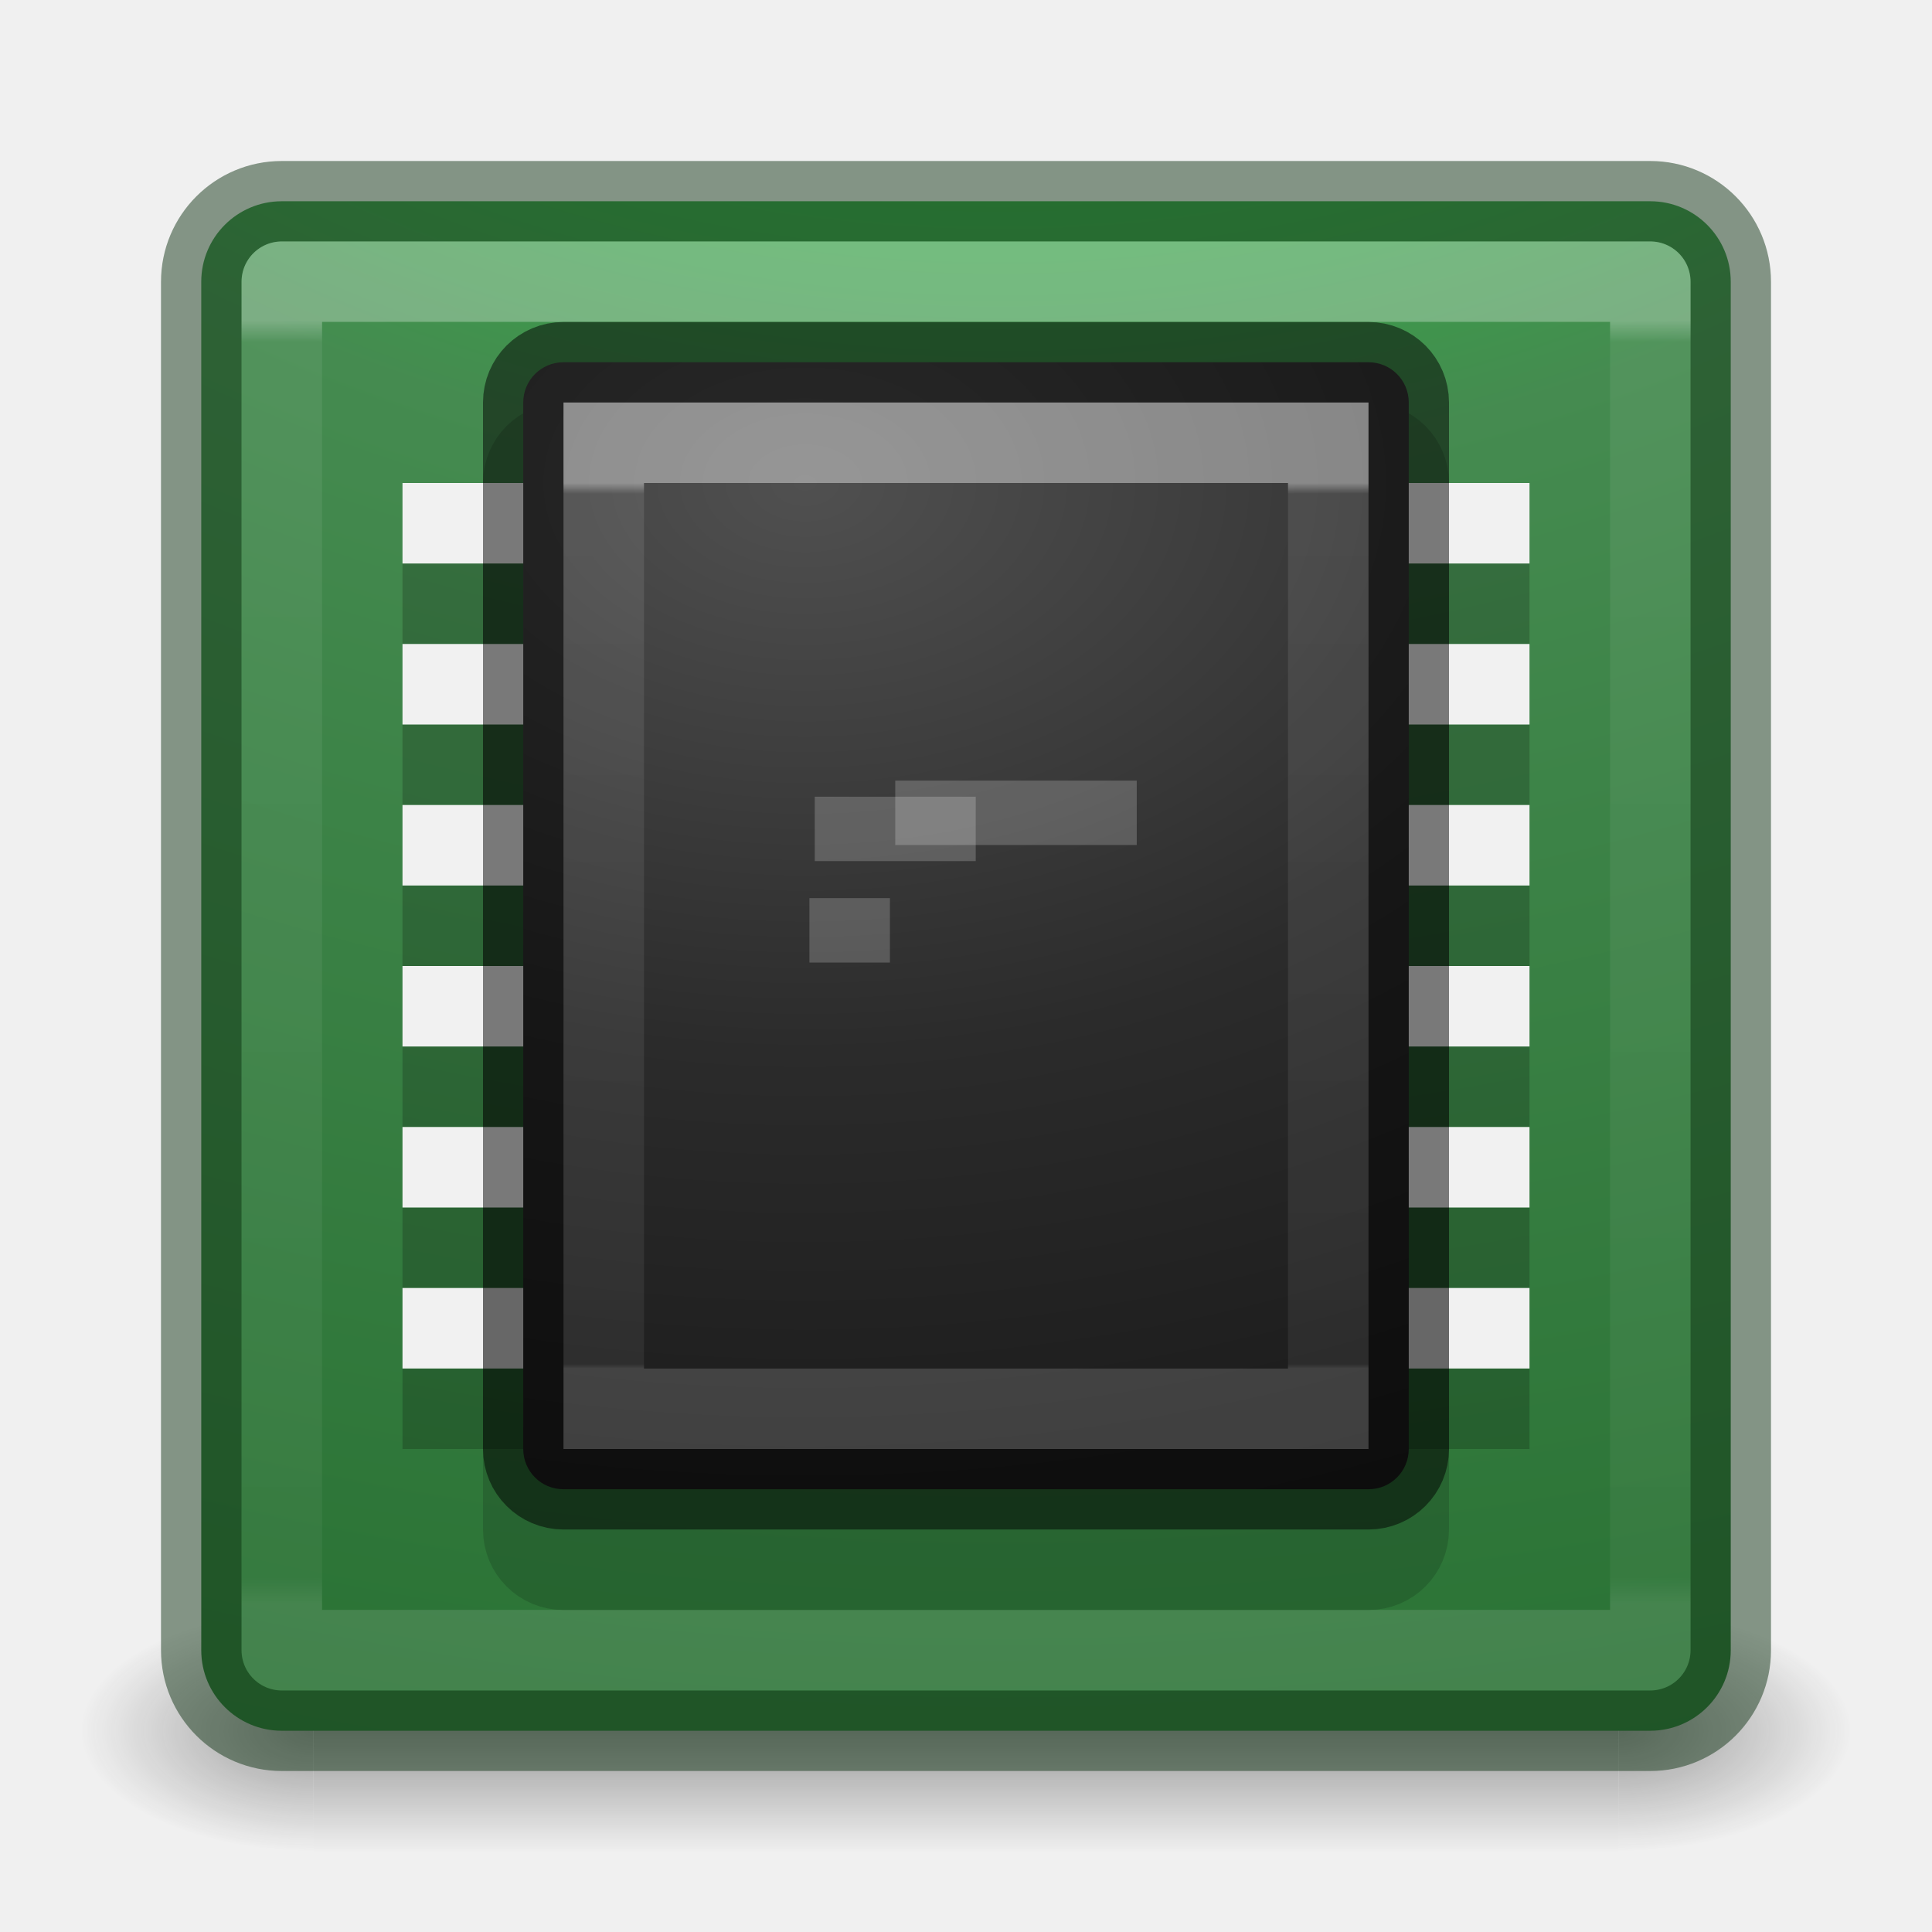
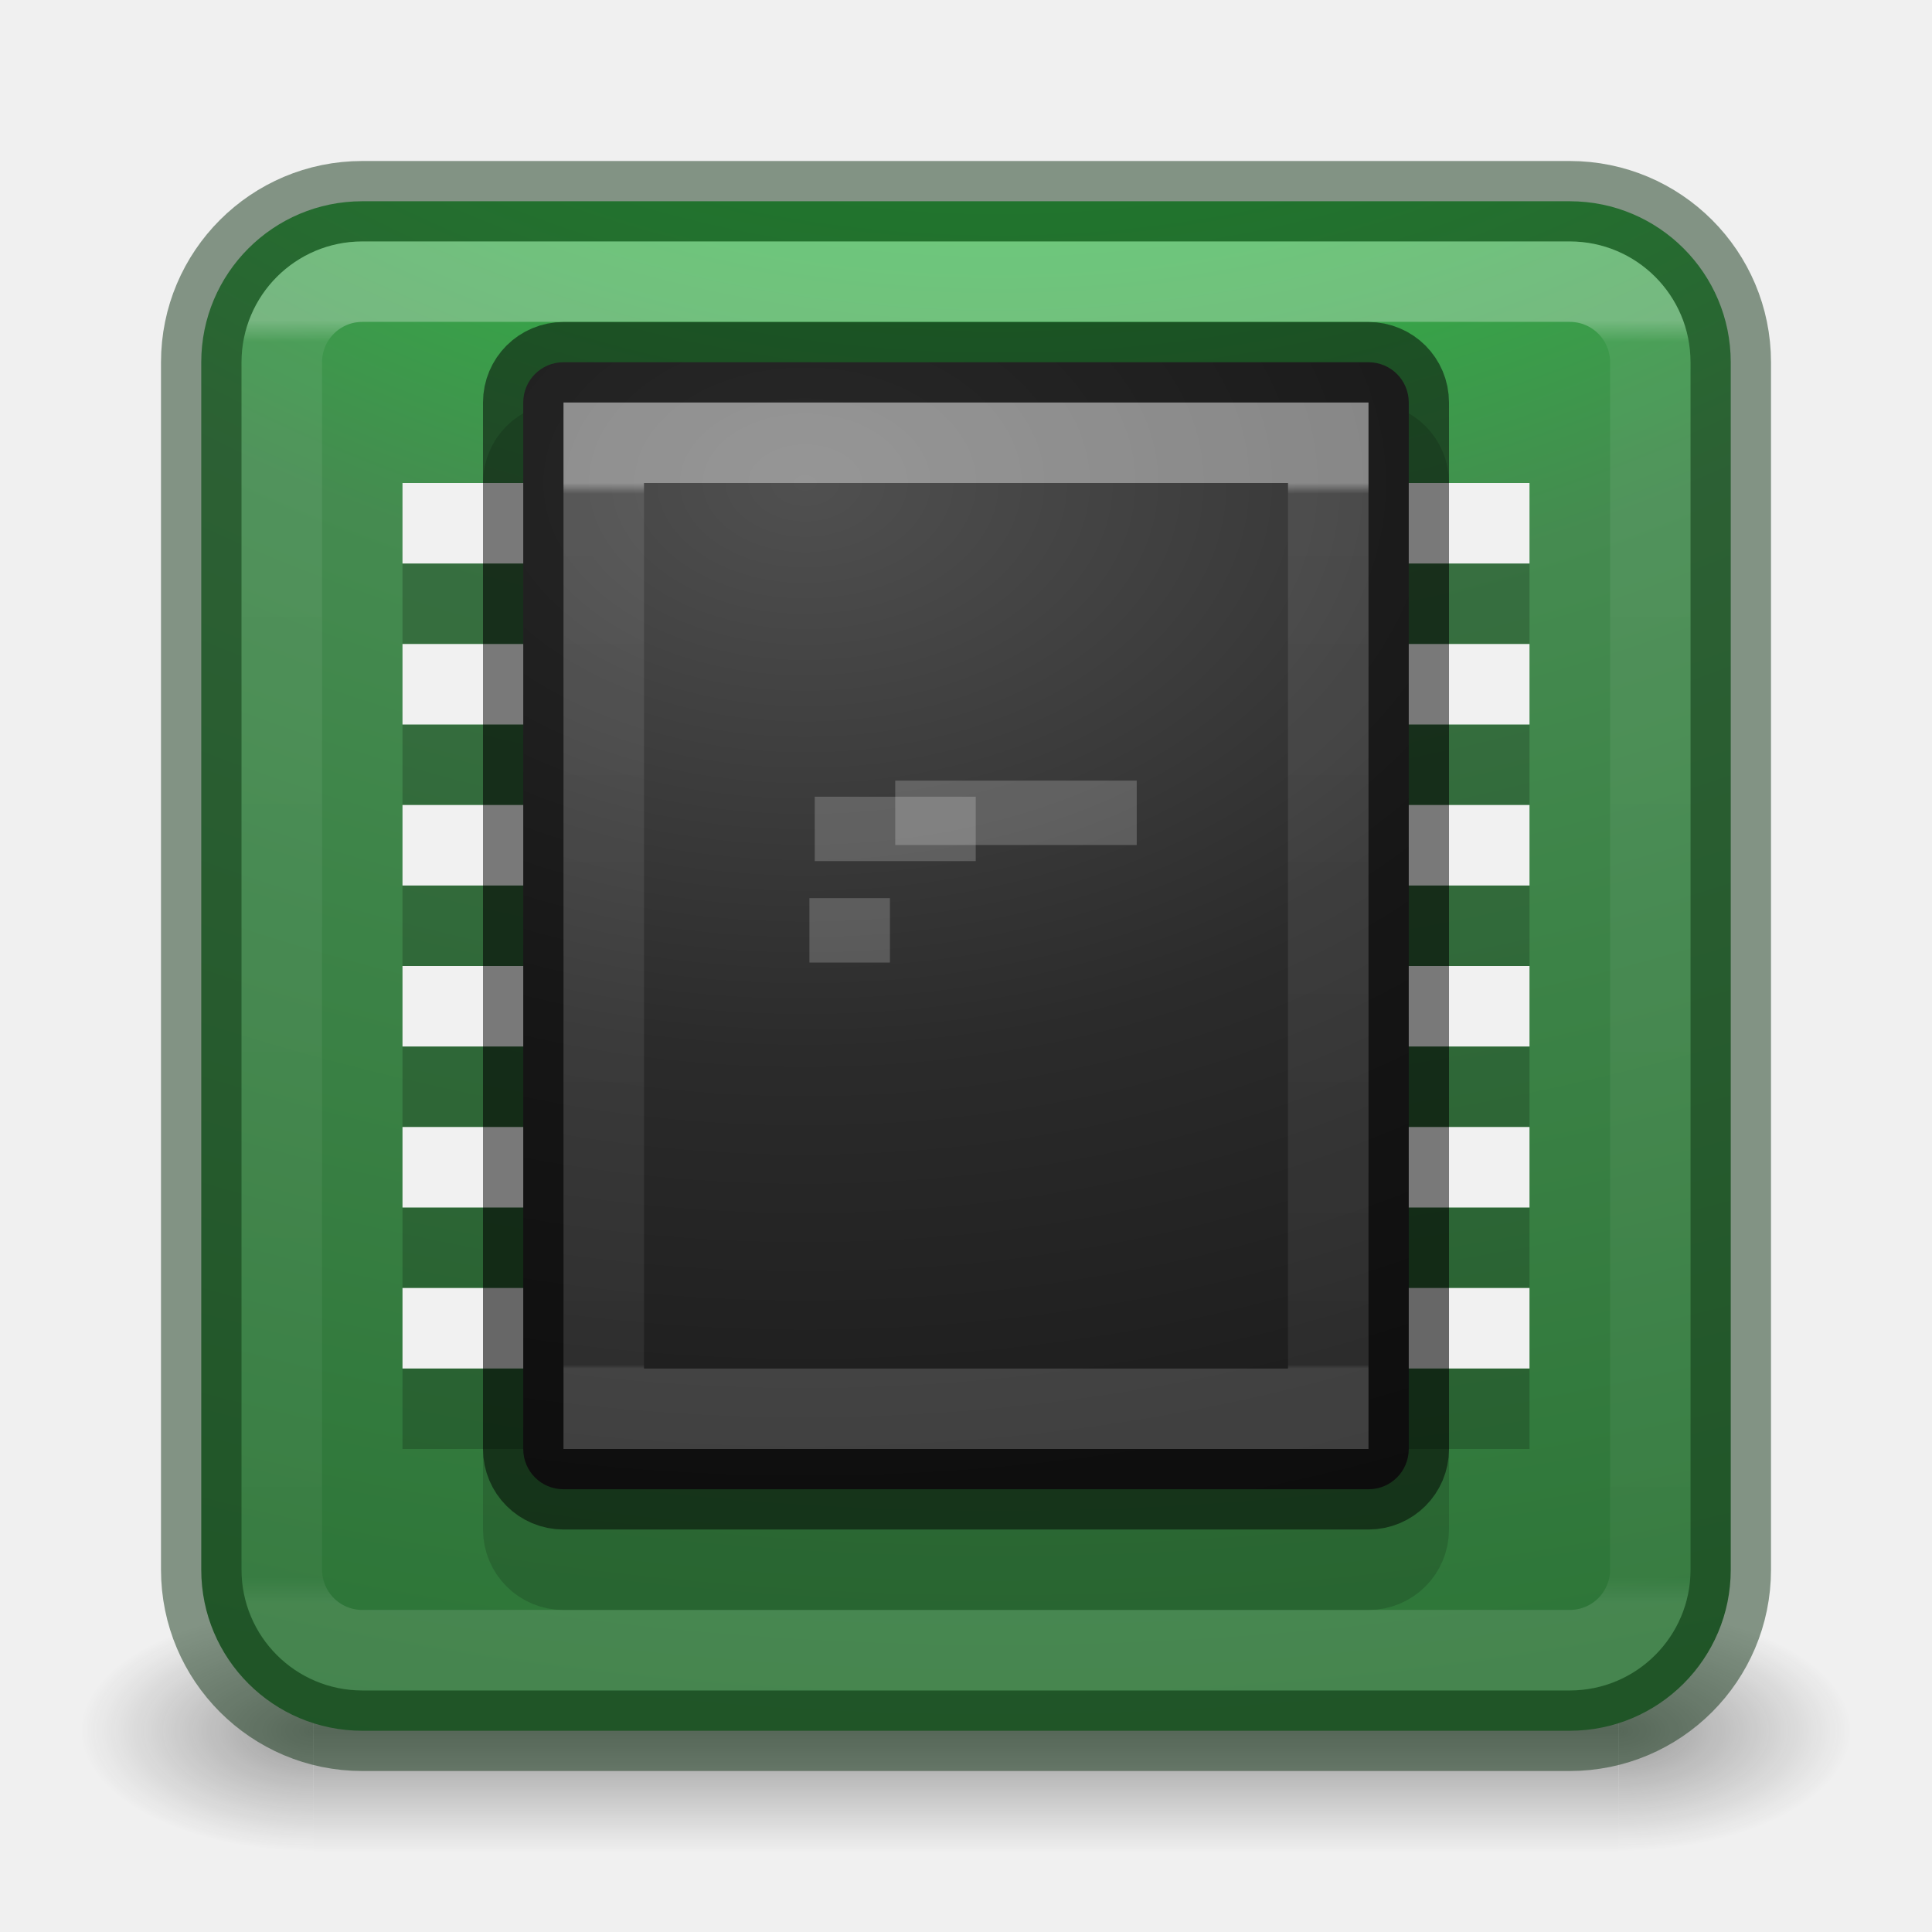
<svg xmlns="http://www.w3.org/2000/svg" xmlns:xlink="http://www.w3.org/1999/xlink" id="svg4157" height="24" width="24" version="1.1">
  <defs id="defs4159">
-     <linearGradient gradientTransform="matrix(0.4594595,0,0,0.4594595,0.9742203,0.9717328)" gradientUnits="userSpaceOnUse" xlink:href="#linearGradient4095" id="linearGradient3233" y2="41.229" x2="24" y1="6.549" x1="24" />
+     <linearGradient gradientTransform="matrix(0.4594595,0,0,0.4594595,0.9742203,0.9717328)" gradientUnits="userSpaceOnUse" id="linearGradient3233" y2="41.229" x2="24" y1="6.549" x1="24" xlink:href="#linearGradient4095" />
    <linearGradient id="linearGradient4095">
      <stop offset="0" style="stop-color:#ffffff;stop-opacity:1" id="stop4097" />
      <stop offset="0.017" style="stop-color:#ffffff;stop-opacity:0.235" id="stop4100" />
      <stop offset="0.98" style="stop-color:#ffffff;stop-opacity:0.157" id="stop4102" />
      <stop offset="1" style="stop-color:#ffffff;stop-opacity:0.392" id="stop4104" />
    </linearGradient>
-     <radialGradient gradientTransform="matrix(0,4.627013,-5.680493,0,68.96616,-38.74506)" gradientUnits="userSpaceOnUse" xlink:href="#linearGradient2867-449-88-871-390-598-476-591-434-148-57-177-8-3-3-6-4-8-8-8-5-3" id="radialGradient3215" fy="9.957" fx="6.2" r="12.672" cy="9.957" cx="6.73" />
-     <radialGradient gradientTransform="matrix(2.003784,0,0,1.4,27.98813,-17.4)" gradientUnits="userSpaceOnUse" xlink:href="#linearGradient3688-166-749-9" id="radialGradient3082-6" fy="43.5" fx="4.993" r="2.5" cy="43.5" cx="4.993" />
+     <radialGradient gradientTransform="matrix(0,4.627013,-5.680493,0,68.96616,-38.74506)" gradientUnits="userSpaceOnUse" id="radialGradient3215" r="12.672" cy="9.957" cx="6.73" xlink:href="#linearGradient2867-449-88-871-390-598-476-591-434-148-57-177-8-3-3-6-4-8-8-8-5-3" />
+     <radialGradient gradientTransform="matrix(2.003784,0,0,1.4,27.98813,-17.4)" gradientUnits="userSpaceOnUse" id="radialGradient3082-6" r="2.5" cy="43.5" cx="4.993" xlink:href="#linearGradient3688-166-749-9" />
    <linearGradient id="linearGradient3688-166-749-9">
      <stop offset="0" style="stop-color:#181818;stop-opacity:1" id="stop2883-2" />
      <stop offset="1" style="stop-color:#181818;stop-opacity:0" id="stop2885-2" />
    </linearGradient>
-     <radialGradient gradientTransform="matrix(2.003784,0,0,1.4,-20.01187,-104.4)" gradientUnits="userSpaceOnUse" xlink:href="#linearGradient3688-464-309-7-6" id="radialGradient3084-4" fy="43.5" fx="4.993" r="2.5" cy="43.5" cx="4.993" />
+     <radialGradient gradientTransform="matrix(2.003784,0,0,1.4,-20.01187,-104.4)" gradientUnits="userSpaceOnUse" id="radialGradient3084-4" r="2.5" cy="43.5" cx="4.993" xlink:href="#linearGradient3688-464-309-7-6" />
    <linearGradient id="linearGradient3688-464-309-7-6">
      <stop offset="0" style="stop-color:#181818;stop-opacity:1" id="stop2889-75" />
      <stop offset="1" style="stop-color:#181818;stop-opacity:0" id="stop2891-4-9" />
    </linearGradient>
-     <linearGradient gradientUnits="userSpaceOnUse" xlink:href="#linearGradient3702-501-757-1" id="linearGradient3086-8" y2="39.999" x2="25.058" y1="47.028" x1="25.058" />
+     <linearGradient gradientUnits="userSpaceOnUse" id="linearGradient3086-8" y2="39.999" x2="25.058" y1="47.028" x1="25.058" xlink:href="#linearGradient3702-501-757-1" />
    <linearGradient id="linearGradient3702-501-757-1">
      <stop offset="0" style="stop-color:#181818;stop-opacity:0" id="stop2895-2" />
      <stop offset="0.5" style="stop-color:#181818;stop-opacity:1" id="stop2897-89" />
      <stop offset="1" style="stop-color:#181818;stop-opacity:0" id="stop2899-36" />
    </linearGradient>
-     <linearGradient x1="20.636" y1="4.267" x2="20.636" y2="31.4" id="linearGradient4898" xlink:href="#linearGradient3967" gradientUnits="userSpaceOnUse" gradientTransform="matrix(0.2972973,0,0,0.4054054,5.864865,4.270277)" />
+     <linearGradient x1="20.636" y1="4.267" x2="20.636" y2="31.4" id="linearGradient4898" gradientUnits="userSpaceOnUse" gradientTransform="matrix(0.2972973,0,0,0.4054054,5.864865,4.270277)" xlink:href="#linearGradient3967" />
    <linearGradient id="linearGradient3967">
      <stop id="stop3969" style="stop-color:#ffffff;stop-opacity:1" offset="0" />
      <stop id="stop3971" style="stop-color:#ffffff;stop-opacity:0.235" offset="0.012" />
-       <stop id="stop3973" style="stop-color:#ffffff;stop-opacity:0.157" offset="0.995" />
+       <stop id="stop3973" style="stop-color:#ffffff;stop-opacity:0.157" offset="0.996" />
      <stop id="stop3975" style="stop-color:#ffffff;stop-opacity:0.392" offset="1" />
    </linearGradient>
-     <radialGradient cx="7.615" cy="9.466" r="20" fx="7.615" fy="9.466" id="radialGradient4900" xlink:href="#linearGradient2867-449-88-871-390-598-476-591-434-148-57-177-8-3-3-6-4-8-8-8-5-9-4-5" gradientUnits="userSpaceOnUse" gradientTransform="matrix(-1.64176e-8,1.350001,-2.000001,-5.2054157e-8,28.93289,-4.280568)" />
+     <radialGradient cx="7.615" cy="9.466" r="20" id="radialGradient4900" gradientUnits="userSpaceOnUse" gradientTransform="matrix(-1.64176e-8,1.350001,-2.000001,-5.2054157e-8,28.93289,-4.280568)" xlink:href="#linearGradient2867-449-88-871-390-598-476-591-434-148-57-177-8-3-3-6-4-8-8-8-5-9-4-5" />
    <linearGradient id="linearGradient2867-449-88-871-390-598-476-591-434-148-57-177-8-3-3-6-4-8-8-8-5-9-4-5">
      <stop id="stop3750-1-0-7-6-6-1-3-9-3-3-3-6" style="stop-color:#505050;stop-opacity:1" offset="0" />
      <stop id="stop3752-3-7-4-0-32-8-923-0-7-1-1-4" style="stop-color:#2b2b2b;stop-opacity:1" offset="0.262" />
      <stop id="stop3754-1-8-5-2-7-6-7-1-9-8-6-2" style="stop-color:#0a0a0a;stop-opacity:1" offset="0.705" />
      <stop id="stop3756-1-6-2-6-6-1-96-6-0-0-6-2" style="stop-color:#000000;stop-opacity:1" offset="1" />
    </linearGradient>
    <linearGradient id="linearGradient2867-449-88-871-390-598-476-591-434-148-57-177-8-3-3-6-4-8-8-8-5-3">
      <stop id="stop3750-1-0-7-6-6-1-3-9-3-6" style="stop-color:#00ff27;stop-opacity:1" offset="0" />
      <stop id="stop3752-3-7-4-0-32-8-923-0-7-7" style="stop-color:#458b50;stop-opacity:1" offset="0.262" />
      <stop id="stop3754-1-8-5-2-7-6-7-1-9-5" style="stop-color:#176121;stop-opacity:1" offset="0.705" />
      <stop id="stop3756-1-6-2-6-6-1-96-6-0-3" style="stop-color:#2b5131;stop-opacity:1" offset="1" />
    </linearGradient>
  </defs>
  <g transform="matrix(0.55,0,0,0.3333336,-1.200001,7.33333)" id="g2036-4" style="display:inline">
    <g transform="matrix(1.052632,0,0,1.285713,-1.263158,-13.42854)" id="g3712-8" style="opacity:0.4">
      <rect width="5" height="7" x="38" y="40" id="rect2801-6" style="fill:url(#radialGradient3082-6);fill-opacity:1;stroke:none" />
      <rect width="5" height="7" x="-10" y="-47" transform="scale(-1,-1)" id="rect3696-20" style="fill:url(#radialGradient3084-4);fill-opacity:1;stroke:none" />
      <rect width="28" height="7" x="10" y="40" id="rect3700-5" style="fill:url(#linearGradient3086-8);fill-opacity:1;stroke:none" />
    </g>
  </g>
-   <rect width="19" height="19" rx="1" ry="1" x="2.5" y="2.5" id="rect5505-21-8" style="color:#000000;display:inline;overflow:visible;visibility:visible;fill:url(#radialGradient3215);fill-opacity:1.0;fill-rule:nonzero;stroke:none;stroke-width:1;marker:none;enable-background:accumulate" />
+   <rect id="rect5505-21-8" style="color:#000000;display:inline;overflow:visible;visibility:visible;fill:url(#radialGradient3215);fill-opacity:1;fill-rule:nonzero;stroke:#153719;stroke-width:1;marker:none;enable-background:accumulate;stroke-opacity:0.5" x="2.5" y="2.5" width="19" height="19" rx="2" ry="2" />
  <path style="opacity:0.2;fill:#000000;fill-opacity:1;stroke:none;stroke-width:1;stroke-linejoin:miter;stroke-miterlimit:4;stroke-dasharray:none;stroke-opacity:1" d="m 5,17 0,1 14,0 0,-1 z" id="path4186" />
  <path id="path4194" d="m 5,7 0,1 14,0 0,-1 z m 0,2 0,1 14,0 0,-1 z m 0,2 0,1 14,0 0,-1 z m 0,2 0,1 14,0 0,-1 z m 0,2 0,1 14,0 0,-1 z" style="opacity:0.2;fill:#000000;fill-opacity:1;stroke:none;stroke-width:1;stroke-linejoin:miter;stroke-miterlimit:4;stroke-dasharray:none;stroke-opacity:1" />
  <path id="path4188" d="m 5,16 0,1 14,0 0,-1 z" style="opacity:1;fill:#f1f1f1;fill-opacity:1;stroke:none;stroke-width:1;stroke-linejoin:miter;stroke-miterlimit:4;stroke-dasharray:none;stroke-opacity:1" />
-   <rect width="19" height="19" rx="1" ry="1" x="2.5" y="2.5" id="rect5505-21-8-1" style="color:#000000;display:inline;overflow:visible;visibility:visible;opacity:0.5;fill:none;stroke:#153719;stroke-width:1;stroke-linecap:round;stroke-linejoin:round;stroke-miterlimit:4;stroke-dasharray:none;stroke-dashoffset:0;stroke-opacity:1;marker:none;enable-background:accumulate" />
-   <rect width="17" height="17" x="3.501" y="3.499" id="rect6741-9" style="opacity:0.3;fill:none;stroke:url(#linearGradient3233);stroke-width:1;stroke-linecap:round;stroke-linejoin:round;stroke-miterlimit:4;stroke-dasharray:none;stroke-dashoffset:0;stroke-opacity:1" />
+   <rect id="rect6741-9" style="opacity:0.3;fill:none;stroke:url(#linearGradient3233);stroke-width:1;stroke-linecap:round;stroke-linejoin:round;stroke-miterlimit:4;stroke-dasharray:none;stroke-dashoffset:0;stroke-opacity:1" x="3.501" y="3.499" width="17" height="17" rx="1" ry="1" />
  <path id="rect4448" d="m 7,5.5 10,0 c 0.277,0 0.5,0.223 0.5,0.5 l 0,13 c 0,0.277 -0.223,0.5 -0.5,0.5 l -10,0 c -0.277,0 -0.5,-0.223 -0.5,-0.5 l 0,-13 c 0,-0.277 0.223,-0.5 0.5,-0.5 z" style="color:#000000;display:inline;overflow:visible;visibility:visible;opacity:0.15;fill:#000000;fill-opacity:1;fill-rule:nonzero;stroke:#000000;stroke-width:1;stroke-linecap:round;stroke-linejoin:round;stroke-miterlimit:4;stroke-dasharray:none;stroke-dashoffset:0;stroke-opacity:1;marker:none;enable-background:accumulate" />
  <path style="opacity:1;fill:#f1f1f1;fill-opacity:1;stroke:none;stroke-width:1;stroke-linejoin:miter;stroke-miterlimit:4;stroke-dasharray:none;stroke-opacity:1" d="m 5,6 0,1 14,0 0,-1 z m 0,2 0,1 14,0 0,-1 z m 0,2 0,1 14,0 0,-1 z m 0,2 0,1 14,0 0,-1 z m 0,2 0,1 14,0 0,-1 z" id="rect4226" />
  <path id="rect5505-21" d="m 7,4.5 10,0 c 0.277,0 0.5,0.223 0.5,0.5 l 0,13 c 0,0.277 -0.223,0.5 -0.5,0.5 l -10,0 c -0.277,0 -0.5,-0.223 -0.5,-0.5 l 0,-13 c 0,-0.277 0.223,-0.5 0.5,-0.5 z" style="color:#000000;display:inline;overflow:visible;visibility:visible;fill:url(#radialGradient4900);fill-opacity:1;fill-rule:nonzero;stroke:#000000;stroke-width:1;stroke-linecap:round;stroke-linejoin:round;stroke-miterlimit:4;stroke-dasharray:none;stroke-dashoffset:0;stroke-opacity:0.498;marker:none;enable-background:accumulate" />
  <path id="rect6741-1-6-5" d="m 7.5,5.5 9,0 0,12 -9,0 z" style="opacity:0.4;fill:none;stroke:url(#linearGradient4898);stroke-width:1;stroke-linecap:round;stroke-linejoin:miter;stroke-miterlimit:4;stroke-dasharray:none;stroke-dashoffset:0;stroke-opacity:1" />
  <path id="rect4452" d="m 10.121,9.897 2,0 0,0.8 -2,0 z" style="opacity:0.2;fill:#ffffff;fill-opacity:1;stroke:none;stroke-width:3;stroke-linecap:round;stroke-linejoin:round;stroke-miterlimit:4;stroke-dasharray:none;stroke-opacity:1" />
  <path id="rect4479" d="m 10.055,11.157 1,0 0,0.8 -1,0 z" style="opacity:0.2;fill:#ffffff;fill-opacity:1;stroke:none;stroke-width:3;stroke-linecap:round;stroke-linejoin:round;stroke-miterlimit:4;stroke-dasharray:none;stroke-opacity:1" />
  <path id="rect4481" d="m 11.121,9.697 3,0 0,0.8 -3,0 z" style="opacity:0.2;fill:#ffffff;fill-opacity:1;stroke:none;stroke-width:3;stroke-linecap:round;stroke-linejoin:round;stroke-miterlimit:4;stroke-dasharray:none;stroke-opacity:1" />
</svg>
